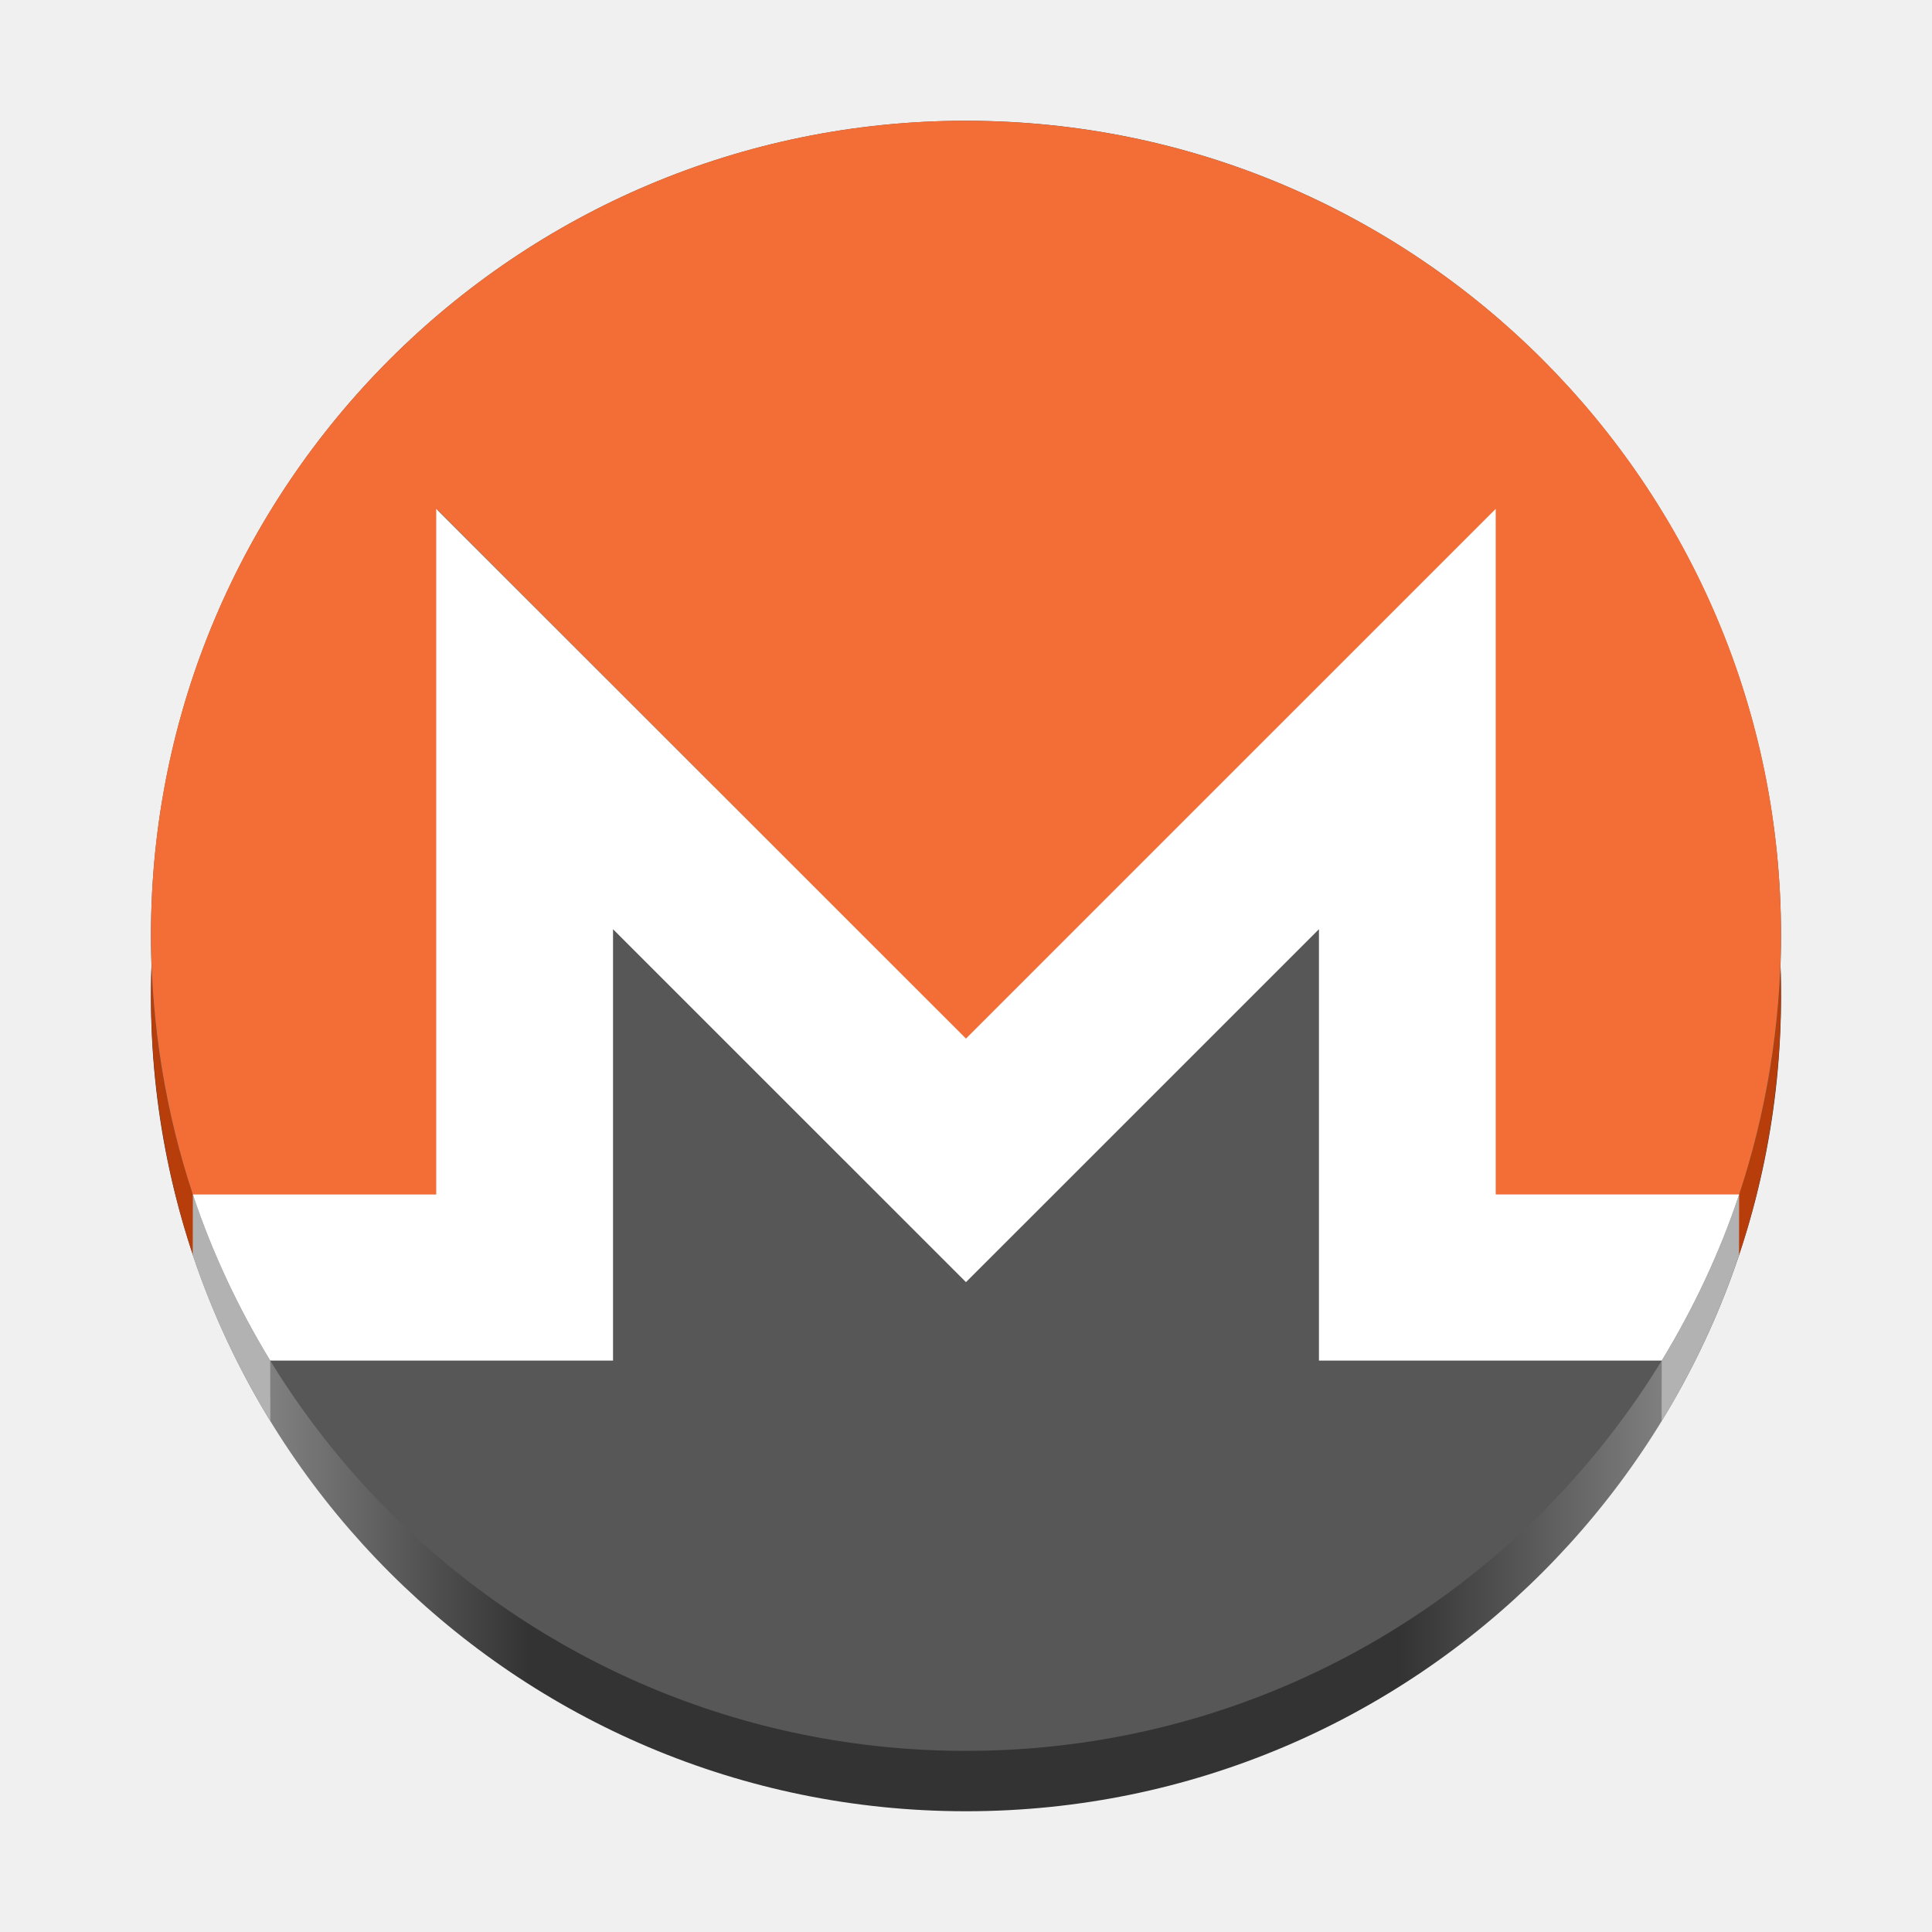
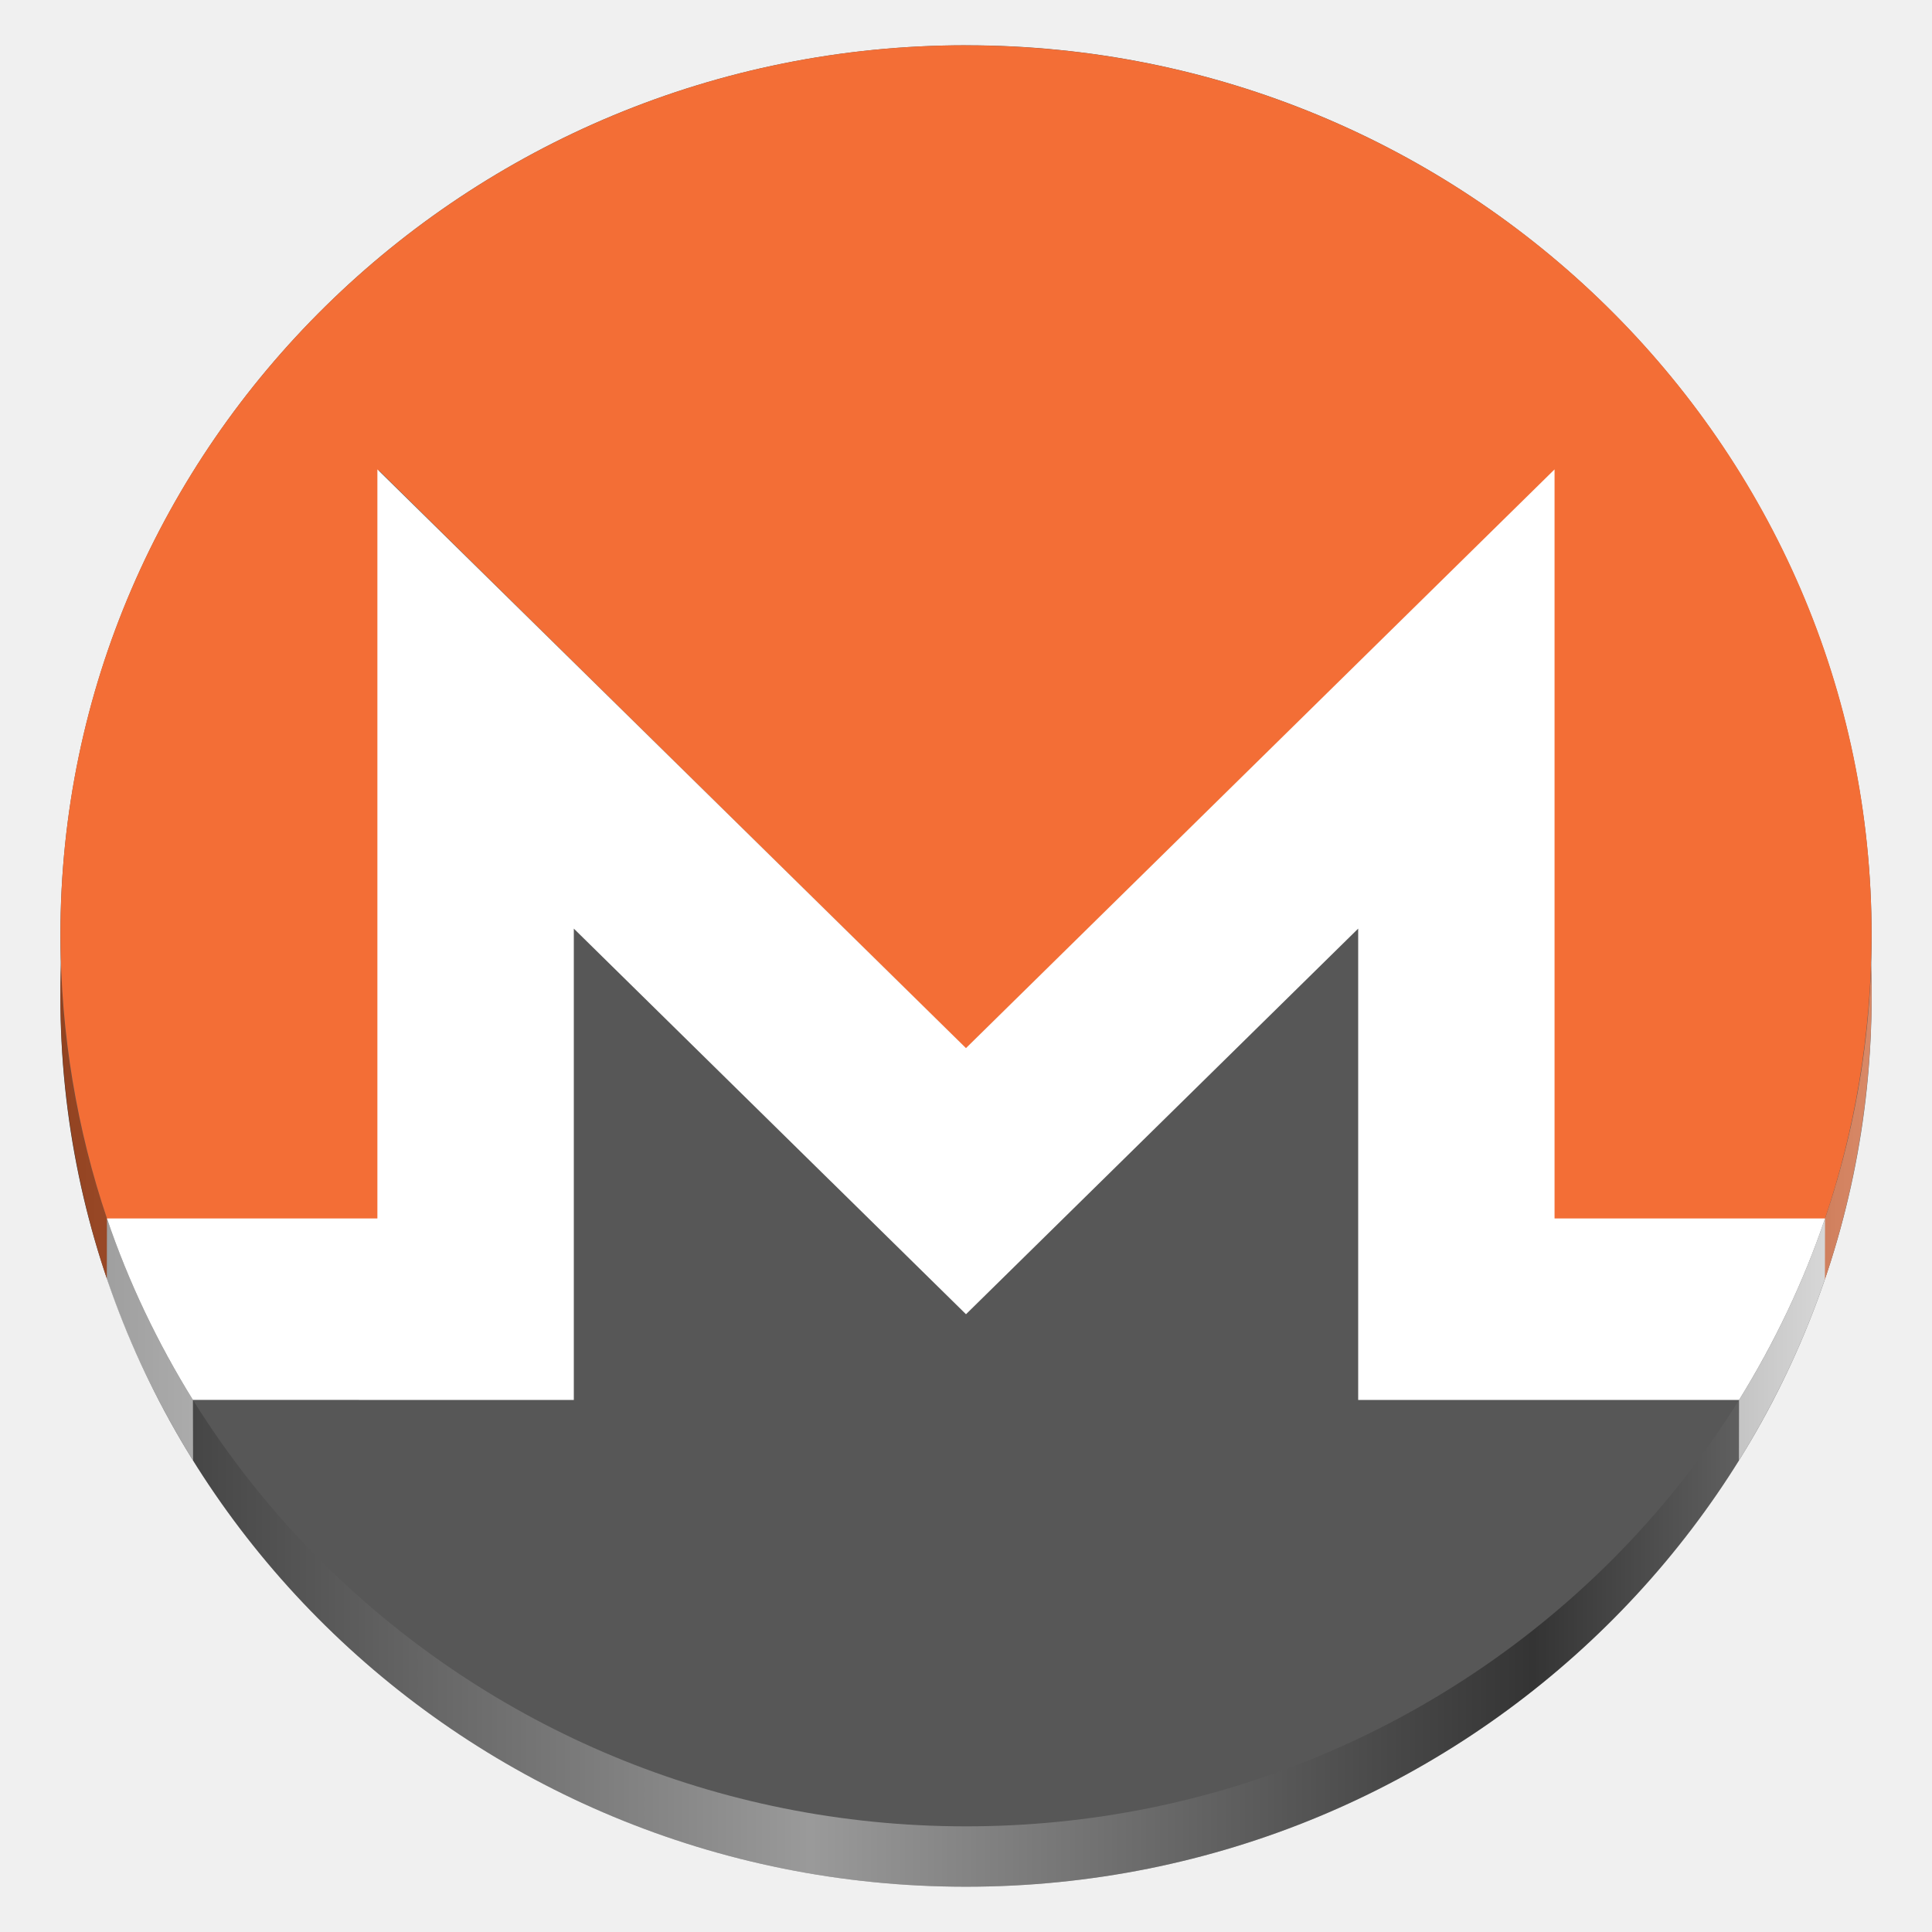
<svg xmlns="http://www.w3.org/2000/svg" xmlns:xlink="http://www.w3.org/1999/xlink" width="128" height="128" viewBox="0 0 128 128" fill="none" version="1.1" id="svg24">
  <defs id="defs28">
-     <linearGradient id="linearGradient7">
-       <stop style="stop-color:#333333;stop-opacity:1;" offset="0" id="stop2" />
-       <stop style="stop-color:#808080;stop-opacity:1;" offset="0.074" id="stop3" />
-       <stop style="stop-color:#333333;stop-opacity:1;" offset="0.232" id="stop4" />
-       <stop style="stop-color:#333333;stop-opacity:1;" offset="0.766" id="stop5" />
-       <stop style="stop-color:#808080;stop-opacity:1;" offset="0.929" id="stop6" />
-       <stop style="stop-color:#333333;stop-opacity:1;" offset="1" id="stop7" />
+     <linearGradient xlink:href="#linearGradient17" id="linearGradient5" x1="-104.643" y1="176.512" x2="3.357" y2="176.512" gradientUnits="userSpaceOnUse" gradientTransform="matrix(1.111111,0,0,1.092593,120.2697,-126.8556)" />
+     <linearGradient id="linearGradient17" gradientUnits="userSpaceOnUse" x1="0" y1="269.463" x2="118.926" y2="269.463" gradientTransform="matrix(1,0,0,0.9833333,-118,-175.0333)">
+       <stop offset="0" stop-color="#e5a50a" id="stop14" style="stop-color:#000000;stop-opacity:1;" />
+       <stop offset="0.414" stop-color="#fbdf9b" id="stop15" style="stop-color:#ffffff;stop-opacity:1;" />
+       <stop offset="0.813" stop-color="#e5a50a" id="stop16" style="stop-color:#000000;stop-opacity:1;" />
+       <stop offset="1" stop-color="#f8ca5b" id="stop17" style="stop-color:#b2b2b2;stop-opacity:1;" />
    </linearGradient>
-     <linearGradient xlink:href="#linearGradient7" id="linearGradient2" x1="-187" y1="60" x2="-79" y2="60" gradientUnits="userSpaceOnUse" gradientTransform="translate(197,6)" />
  </defs>
-   <path d="M 118,66 C 118,95.822 93.825,120 63.999,120 34.176,120 10,95.823 10,66 10,36.175 34.176,12 63.999,12 93.824,12 118,36.175 118,66" fill="#ffffff" id="path2-7-26-9" style="fill:url(#linearGradient2);fill-opacity:1;stroke-width:1.333" clip-path="none" />
-   <path d="M 63.998,12 C 34.184,12 9.968,36.209 10.005,65.992 c 0.008,5.959 0.996,11.809 2.779,17.17 l 16.237,0.004 -0.028,-45.387 35.006,35.058 35.028,-35.007 -0.101,45.347 16.284,-0.002 c 1.786,-5.361 2.773,-11.224 2.784,-17.183 0.052,-29.813 -24.178,-53.986 -53.996,-53.986 z" fill="#f36e36" id="path3-7-3-2" style="fill:#b73e0b;fill-opacity:1;stroke-width:1.333" clip-path="none" />
-   <path d="m 28.894,37.733 v 45.42 l -16.117,-4.015 -0.008,4.015 c 1.292,3.879 3.051,7.57 5.142,11.003 l -0.009,-4.014 10.993,4.017 H 40.607 V 65.578 L 55.921,80.893 h 0.002 l 8.068,8.068 23.385,-23.383 v 28.58 h 11.711 l 11.007,-4.014 -0.007,4.012 c 2.091,-3.432 3.836,-7.124 5.127,-11.004 l 0.008,-4.015 -16.137,4.015 V 37.733 l -35.096,35.092 z" style="fill:#b2b2b2;fill-opacity:1;stroke-width:1.333" id="path1-9" />
-   <path d="M 118,62 C 118,91.822 93.825,116 63.999,116 34.176,116 10,91.823 10,62 10,32.175 34.176,8 63.999,8 93.824,8 118,32.175 118,62" fill="#ffffff" id="path2-7-26" style="fill:#575757;fill-opacity:1;stroke-width:1.333" clip-path="none" />
-   <path d="M 63.998,8 C 34.184,8 9.968,32.209 10.005,61.992 c 0.008,5.959 0.996,11.809 2.779,17.17 l 16.237,0.004 -0.028,-45.387 35.006,35.058 35.028,-35.007 -0.101,45.347 16.284,-0.002 c 1.786,-5.361 2.773,-11.224 2.784,-17.183 C 118.047,32.179 93.817,8.006 63.999,8.006 Z" fill="#f36e36" id="path3-7-3" style="stroke-width:1.333" clip-path="none" />
-   <path d="m 28.902,33.717 v 45.42 h -16.125 c 1.292,3.879 3.034,7.572 5.126,11.004 l 11.001,0.002 H 40.615 V 61.563 l 15.314,15.314 h 0.002 l 8.068,8.068 23.385,-23.383 v 28.58 h 11.711 l 10.999,0.001 c 2.091,-3.432 3.837,-7.128 5.128,-11.007 H 99.094 V 33.717 l -35.096,35.092 z" style="fill:#ffffff;stroke-width:1.333" id="path1" />
+   <path d="M 124,66 C 124,98.583 97.138,125 63.998,125 30.862,125 4,98.584 4,66 4,33.414 30.862,7 63.998,7 97.138,7 124,33.413 124,66" fill="#ffffff" id="path2-7-26-9" style="fill:#575757;fill-opacity:1;stroke-width:1.469" clip-path="none" />
+   <path d="m 63.998,7 c -33.127,0 -60.034,26.45 -59.992,58.991 0.009,6.51 1.106,12.902 3.088,18.76 l 18.041,0.004 -0.031,-49.589 38.896,38.304 38.921,-38.249 -0.112,49.546 18.093,-0.003 c 1.985,-5.858 3.081,-12.263 3.093,-18.774 C 124.052,33.417 97.13,7.006 63.999,7.006 Z" fill="#f36e36" id="path3-7-3-2" style="fill:#f36e36;fill-opacity:1;stroke-width:1.469" clip-path="none" />
+   <path d="m 24.994,35.115 v 49.625 l -17.908,-4.387 -0.009,4.387 c 1.435,4.239 3.39,8.271 5.714,12.021 l -0.01,-4.386 12.215,4.389 H 38.008 V 65.539 L 55.024,82.272 h 0.002 l 8.965,8.815 25.983,-25.548 v 31.226 h 13.012 l 12.23,-4.386 -0.008,4.383 c 2.324,-3.75 4.262,-7.784 5.697,-12.022 l 0.009,-4.387 -17.93,4.387 V 35.115 L 63.989,73.456 Z" style="fill:#ffffff;fill-opacity:1;stroke-width:1.469" id="path1-9" />
+   <path id="circle2-6" style="opacity:0.4;fill:url(#linearGradient5);stroke-width:0.343" d="M 124,66 A 60,59 0 0 1 64,125 60,59 0 0 1 4,66 a 60,59 0 0 1 60,-59 60,59 0 0 1 60,59 z" />
+   <path d="M 124,62 C 124,94.583 97.138,121 63.998,121 30.862,121 4,94.584 4,62 4,29.414 30.862,3 63.998,3 97.138,3 124,29.413 124,62" fill="#ffffff" id="path2-7-26" style="fill:#575757;fill-opacity:1;stroke-width:1.469" clip-path="none" />
+   <path d="m 63.998,3 c -33.127,0 -60.034,26.45 -59.992,58.991 0.009,6.51 1.106,12.902 3.088,18.76 l 18.041,0.004 -0.031,-49.589 38.896,38.304 38.921,-38.249 -0.112,49.546 18.093,-0.003 c 1.985,-5.858 3.081,-12.263 3.093,-18.774 C 124.052,29.417 97.13,3.006 63.999,3.006 Z" fill="#f36e36" id="path3-7-3" style="stroke-width:1.469" clip-path="none" />
+   <path d="M 25.003,31.099 V 80.724 H 7.086 c 1.435,4.239 3.371,8.273 5.695,12.023 l 12.223,0.002 H 38.017 v -31.226 l 17.016,16.732 h 0.002 L 64,87.071 89.983,61.523 V 92.749 h 13.012 l 12.221,0.001 C 117.54,89.001 119.479,84.962 120.914,80.724 H 102.993 V 31.099 L 63.998,69.44 Z" style="fill:#ffffff;stroke-width:1.469" id="path1" />
</svg>
